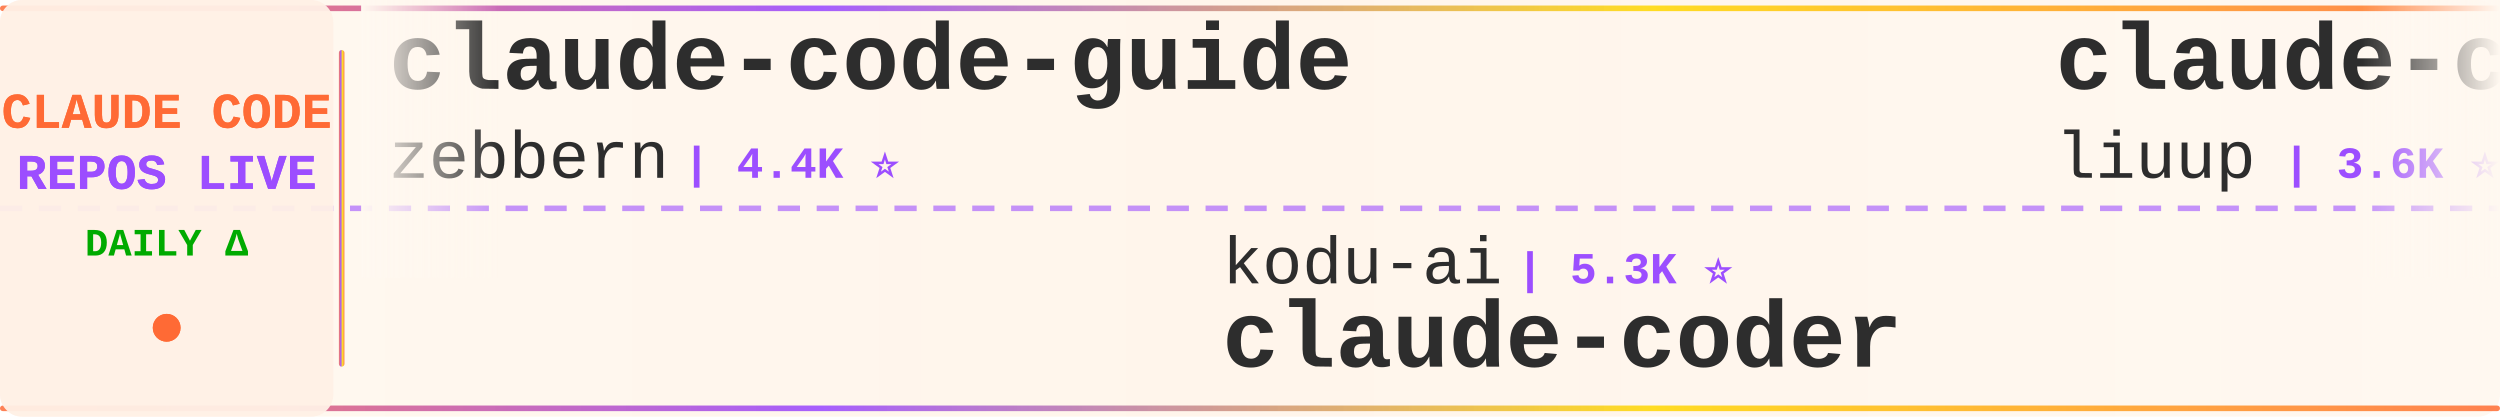
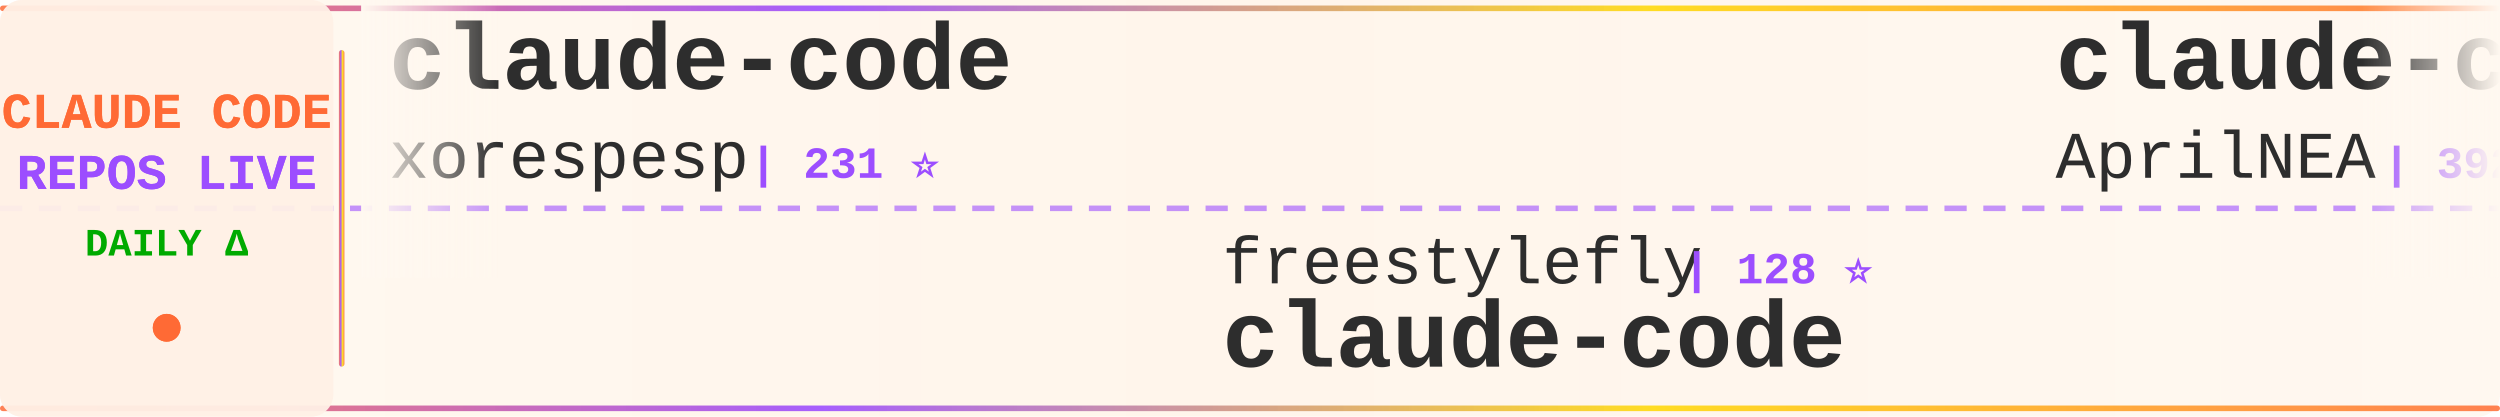
<svg xmlns="http://www.w3.org/2000/svg" width="900" height="150">
  <defs>
    <linearGradient id="tickerBg" x1="0%" y1="0%" x2="100%" y2="0%">
      <stop offset="0%" style="stop-color:#fff8f0;stop-opacity:0.98" />
      <stop offset="50%" style="stop-color:#fff5eb;stop-opacity:1" />
      <stop offset="100%" style="stop-color:#fff8f0;stop-opacity:0.98" />
    </linearGradient>
    <linearGradient id="borderGrad" x1="0%" y1="0%" x2="100%" y2="0%">
      <stop offset="0%" style="stop-color:#FF6B35;stop-opacity:0.85">
        <animate attributeName="stop-opacity" values="0.85;1;0.85" dur="2s" repeatCount="indefinite" />
      </stop>
      <stop offset="33%" style="stop-color:#9C4EFF;stop-opacity:0.9">
        <animate attributeName="stop-opacity" values="0.9;1;0.9" dur="2.2s" repeatCount="indefinite" />
      </stop>
      <stop offset="66%" style="stop-color:#FFD700;stop-opacity:0.85">
        <animate attributeName="stop-opacity" values="0.85;1;0.85" dur="1.8s" repeatCount="indefinite" />
      </stop>
      <stop offset="100%" style="stop-color:#FF6B35;stop-opacity:0.85">
        <animate attributeName="stop-opacity" values="0.85;1;0.85" dur="2s" repeatCount="indefinite" />
      </stop>
    </linearGradient>
    <filter id="textGlow">
      <feGaussianBlur stdDeviation="0.15" result="coloredBlur" />
      <feMerge>
        <feMergeNode in="coloredBlur" />
        <feMergeNode in="SourceGraphic" />
      </feMerge>
    </filter>
    <filter id="metricGlow">
      <feGaussianBlur stdDeviation="0.2" result="coloredBlur" />
      <feMerge>
        <feMergeNode in="coloredBlur" />
        <feMergeNode in="SourceGraphic" />
      </feMerge>
    </filter>
    <linearGradient id="leftFade" x1="0%" y1="0%" x2="100%" y2="0%">
      <stop offset="0%" style="stop-color:#fff8f0;stop-opacity:1" />
      <stop offset="100%" style="stop-color:#fff8f0;stop-opacity:0" />
    </linearGradient>
    <linearGradient id="rightFade" x1="0%" y1="0%" x2="100%" y2="0%">
      <stop offset="0%" style="stop-color:#fff8f0;stop-opacity:0" />
      <stop offset="100%" style="stop-color:#fff8f0;stop-opacity:1" />
    </linearGradient>
  </defs>
  <rect width="900" height="150" fill="url(#tickerBg)" rx="8" />
  <rect x="0" y="2" width="900" height="2" fill="url(#borderGrad)" rx="1" />
  <rect x="0" y="146" width="900" height="2" fill="url(#borderGrad)" rx="1" />
  <line x1="0" y1="75" x2="900" y2="75" stroke="#9C4EFF" stroke-width="2" stroke-dasharray="8 6" opacity="0.6" />
  <rect x="0" y="0" width="120" height="150" fill="#fff0e6" opacity="0.95" rx="8" />
  <text x="60" y="46" font-family="'Courier New', monospace" font-size="18" font-weight="bold" fill="#FF6B35" text-anchor="middle" filter="url(#textGlow)">
    CLAUDE CODE
  </text>
  <text x="60" y="68" font-family="'Courier New', monospace" font-size="18" font-weight="bold" fill="#9C4EFF" text-anchor="middle" filter="url(#textGlow)">
    REPOS LIVE
  </text>
  <text x="60" y="92" font-family="'Courier New', monospace" font-size="14" font-weight="bold" fill="#00aa00" text-anchor="middle">
    DAILY Δ
  </text>
  <circle cx="60" cy="118" r="5" fill="#FF6B35" filter="url(#metricGlow)">
    <animate attributeName="r" values="4;6;4" dur="1.5s" repeatCount="indefinite" />
    <animate attributeName="opacity" values="0.6;1;0.6" dur="1.5s" repeatCount="indefinite" />
  </circle>
  <rect x="122" y="18" width="2" height="114" fill="url(#borderGrad)" rx="1" />
  <clipPath id="tickerClip">
    <rect x="130" y="0" width="770" height="150" />
  </clipPath>
  <g clip-path="url(#tickerClip)">
    <g id="tickerItems">
      <animateTransform attributeName="transform" attributeType="XML" type="translate" from="0 0" to="-3000 0" dur="54s" repeatCount="indefinite" />
      <g transform="translate(0, 0)">
-         <text x="140" y="32" font-family="'Courier New', monospace" font-size="34" font-weight="bold" fill="#2d2d2d">claude-code-guide</text>
-         <text x="140" y="64" font-family="'Courier New', monospace" font-size="24" font-weight="normal" fill="#2d2d2d" opacity="1.0">zebbern</text>
-         <text x="246" y="64" font-family="'Courier New', monospace" font-size="16" font-weight="bold" fill="#9C4EFF"> | 4.4K ⭐</text>
+         <text x="140" y="32" font-family="'Courier New', monospace" font-size="34" font-weight="bold" fill="#2d2d2d">claude-code</text>
+         <text x="140" y="64" font-family="'Courier New', monospace" font-size="24" font-weight="normal" fill="#2d2d2d" opacity="1.0">xorespesp</text>
+         <text x="270" y="64" font-family="'Courier New', monospace" font-size="16" font-weight="bold" fill="#9C4EFF"> | 231 ⭐</text>
      </g>
      <g transform="translate(300, 0)">
-         <text x="140" y="102" font-family="'Courier New', monospace" font-size="24" font-weight="normal" fill="#2d2d2d" opacity="1.0">kodu-ai</text>
-         <text x="246" y="102" font-family="'Courier New', monospace" font-size="16" font-weight="bold" fill="#9C4EFF"> | 5.3K ⭐</text>
-         <text x="140" y="132" font-family="'Courier New', monospace" font-size="34" font-weight="bold" fill="#2d2d2d">claude-coder</text>
+         <text x="140" y="102" font-family="'Courier New', monospace" font-size="24" font-weight="normal" fill="#2d2d2d" opacity="1.0">freestylefly</text>
+         <text x="306" y="102" font-family="'Courier New', monospace" font-size="16" font-weight="bold" fill="#9C4EFF"> | 128 ⭐</text>
+         <text x="140" y="132" font-family="'Courier New', monospace" font-size="34" font-weight="bold" fill="#2d2d2d">claude-code</text>
      </g>
      <g transform="translate(600, 0)">
-         <text x="140" y="32" font-family="'Courier New', monospace" font-size="34" font-weight="bold" fill="#2d2d2d">claude-code-analysis</text>
-         <text x="140" y="64" font-family="'Courier New', monospace" font-size="24" font-weight="normal" fill="#2d2d2d" opacity="1.0">liuup</text>
-         <text x="222" y="64" font-family="'Courier New', monospace" font-size="16" font-weight="bold" fill="#9C4EFF"> | 3.6K ⭐ +2</text>
+         <text x="140" y="32" font-family="'Courier New', monospace" font-size="34" font-weight="bold" fill="#2d2d2d">claude-code-source</text>
+         <text x="140" y="64" font-family="'Courier New', monospace" font-size="24" font-weight="normal" fill="#2d2d2d" opacity="1.0">AprilNEA</text>
+         <text x="258" y="64" font-family="'Courier New', monospace" font-size="16" font-weight="bold" fill="#9C4EFF"> | 392 ⭐</text>
      </g>
      <g transform="translate(900, 0)">
-         <text x="140" y="102" font-family="'Courier New', monospace" font-size="24" font-weight="normal" fill="#2d2d2d" opacity="1.0">disler</text>
-         <text x="234" y="102" font-family="'Courier New', monospace" font-size="16" font-weight="bold" fill="#9C4EFF"> | 1.5K ⭐ +1</text>
-         <text x="140" y="132" font-family="'Courier New', monospace" font-size="34" font-weight="bold" fill="#2d2d2d">pi-vs-claude-code</text>
+         <text x="140" y="102" font-family="'Courier New', monospace" font-size="24" font-weight="normal" fill="#2d2d2d" opacity="1.0">oboard</text>
+         <text x="234" y="102" font-family="'Courier New', monospace" font-size="16" font-weight="bold" fill="#9C4EFF"> | 3.3K ⭐</text>
+         <text x="140" y="132" font-family="'Courier New', monospace" font-size="34" font-weight="bold" fill="#2d2d2d">claude-code-rev</text>
      </g>
      <g transform="translate(1200, 0)">
-         <text x="140" y="32" font-family="'Courier New', monospace" font-size="34" font-weight="bold" fill="#2d2d2d">claude-code-sourcemap</text>
-         <text x="140" y="64" font-family="'Courier New', monospace" font-size="24" font-weight="normal" fill="#2d2d2d" opacity="1.0">ChinaSiro</text>
-         <text x="270" y="64" font-family="'Courier New', monospace" font-size="16" font-weight="bold" fill="#9C4EFF"> | 9.6K ⭐ +3</text>
+         <text x="140" y="32" font-family="'Courier New', monospace" font-size="34" font-weight="bold" fill="#2d2d2d">claude-code-source-code</text>
+         <text x="140" y="64" font-family="'Courier New', monospace" font-size="24" font-weight="normal" fill="#2d2d2d" opacity="1.0">777genius</text>
+         <text x="270" y="64" font-family="'Courier New', monospace" font-size="16" font-weight="bold" fill="#9C4EFF"> | 920 ⭐</text>
      </g>
      <g transform="translate(1500, 0)">
-         <text x="140" y="102" font-family="'Courier New', monospace" font-size="24" font-weight="normal" fill="#2d2d2d" opacity="1.0">1rgs</text>
-         <text x="210" y="102" font-family="'Courier New', monospace" font-size="16" font-weight="bold" fill="#9C4EFF"> | 3.7K ⭐</text>
-         <text x="140" y="132" font-family="'Courier New', monospace" font-size="34" font-weight="bold" fill="#2d2d2d">claude-code-proxy</text>
+         <text x="140" y="102" font-family="'Courier New', monospace" font-size="24" font-weight="normal" fill="#2d2d2d" opacity="1.0">ponponon</text>
+         <text x="258" y="102" font-family="'Courier New', monospace" font-size="16" font-weight="bold" fill="#9C4EFF"> | 2.3K ⭐</text>
+         <text x="140" y="132" font-family="'Courier New', monospace" font-size="34" font-weight="bold" fill="#2d2d2d">claude_code_src</text>
      </g>
      <g transform="translate(1800, 0)">
-         <text x="140" y="32" font-family="'Courier New', monospace" font-size="34" font-weight="bold" fill="#2d2d2d">claude-code</text>
-         <text x="140" y="64" font-family="'Courier New', monospace" font-size="24" font-weight="normal" fill="#2d2d2d" opacity="1.0">mehmoodosman</text>
-         <text x="306" y="64" font-family="'Courier New', monospace" font-size="16" font-weight="bold" fill="#9C4EFF"> | 172 ⭐</text>
+         <text x="140" y="32" font-family="'Courier New', monospace" font-size="34" font-weight="bold" fill="#2d2d2d">CLIProxyAPI</text>
+         <text x="140" y="64" font-family="'Courier New', monospace" font-size="24" font-weight="normal" fill="#2d2d2d" opacity="1.0">router-for-me</text>
+         <text x="318" y="64" font-family="'Courier New', monospace" font-size="16" font-weight="bold" fill="#9C4EFF"> | 44.9K ⭐ +44.9K</text>
      </g>
      <g transform="translate(2100, 0)">
-         <text x="140" y="102" font-family="'Courier New', monospace" font-size="24" font-weight="normal" fill="#2d2d2d" opacity="1.0">pedrohcgs</text>
-         <text x="270" y="102" font-family="'Courier New', monospace" font-size="16" font-weight="bold" fill="#9C4EFF"> | 1.4K ⭐</text>
-         <text x="140" y="132" font-family="'Courier New', monospace" font-size="34" font-weight="bold" fill="#2d2d2d">claude-code-my-workflow</text>
+         <text x="140" y="102" font-family="'Courier New', monospace" font-size="24" font-weight="normal" fill="#2d2d2d" opacity="1.0">JrCx7scC</text>
+         <text x="258" y="102" font-family="'Courier New', monospace" font-size="16" font-weight="bold" fill="#9C4EFF"> | 370 ⭐ -1</text>
+         <text x="140" y="132" font-family="'Courier New', monospace" font-size="34" font-weight="bold" fill="#2d2d2d">claude-code-source</text>
      </g>
      <g transform="translate(2400, 0)">
-         <text x="140" y="32" font-family="'Courier New', monospace" font-size="34" font-weight="bold" fill="#2d2d2d">arcads-claude-code</text>
-         <text x="140" y="64" font-family="'Courier New', monospace" font-size="24" font-weight="normal" fill="#2d2d2d" opacity="1.0">krusemediallc</text>
-         <text x="318" y="64" font-family="'Courier New', monospace" font-size="16" font-weight="bold" fill="#9C4EFF"> | 1.0K ⭐ +1</text>
+         <text x="140" y="32" font-family="'Courier New', monospace" font-size="34" font-weight="bold" fill="#2d2d2d">awesome-claude-code-tool...</text>
+         <text x="140" y="64" font-family="'Courier New', monospace" font-size="24" font-weight="normal" fill="#2d2d2d" opacity="1.0">rohitg00</text>
+         <text x="258" y="64" font-family="'Courier New', monospace" font-size="16" font-weight="bold" fill="#9C4EFF"> | 2.4K ⭐ +1</text>
      </g>
      <g transform="translate(2700, 0)">
-         <text x="140" y="102" font-family="'Courier New', monospace" font-size="24" font-weight="normal" fill="#2d2d2d" opacity="1.0">frankbria</text>
-         <text x="270" y="102" font-family="'Courier New', monospace" font-size="16" font-weight="bold" fill="#9C4EFF"> | 9.6K ⭐</text>
-         <text x="140" y="132" font-family="'Courier New', monospace" font-size="34" font-weight="bold" fill="#2d2d2d">ralph-claude-code</text>
+         <text x="140" y="102" font-family="'Courier New', monospace" font-size="24" font-weight="normal" fill="#2d2d2d" opacity="1.0">hangsman</text>
+         <text x="258" y="102" font-family="'Courier New', monospace" font-size="16" font-weight="bold" fill="#9C4EFF"> | 787 ⭐</text>
+         <text x="140" y="132" font-family="'Courier New', monospace" font-size="34" font-weight="bold" fill="#2d2d2d">claude-code-source</text>
      </g>
      <g transform="translate(3000, 0)">
-         <text x="140" y="32" font-family="'Courier New', monospace" font-size="34" font-weight="bold" fill="#2d2d2d">claude-code-guide</text>
-         <text x="140" y="64" font-family="'Courier New', monospace" font-size="24" font-weight="normal" fill="#2d2d2d" opacity="1.0">zebbern</text>
-         <text x="246" y="64" font-family="'Courier New', monospace" font-size="16" font-weight="bold" fill="#9C4EFF"> | 4.4K ⭐</text>
+         <text x="140" y="32" font-family="'Courier New', monospace" font-size="34" font-weight="bold" fill="#2d2d2d">claude-code</text>
+         <text x="140" y="64" font-family="'Courier New', monospace" font-size="24" font-weight="normal" fill="#2d2d2d" opacity="1.0">xorespesp</text>
+         <text x="270" y="64" font-family="'Courier New', monospace" font-size="16" font-weight="bold" fill="#9C4EFF"> | 231 ⭐</text>
      </g>
      <g transform="translate(3300, 0)">
-         <text x="140" y="102" font-family="'Courier New', monospace" font-size="24" font-weight="normal" fill="#2d2d2d" opacity="1.0">kodu-ai</text>
-         <text x="246" y="102" font-family="'Courier New', monospace" font-size="16" font-weight="bold" fill="#9C4EFF"> | 5.3K ⭐</text>
-         <text x="140" y="132" font-family="'Courier New', monospace" font-size="34" font-weight="bold" fill="#2d2d2d">claude-coder</text>
+         <text x="140" y="102" font-family="'Courier New', monospace" font-size="24" font-weight="normal" fill="#2d2d2d" opacity="1.0">freestylefly</text>
+         <text x="306" y="102" font-family="'Courier New', monospace" font-size="16" font-weight="bold" fill="#9C4EFF"> | 128 ⭐</text>
+         <text x="140" y="132" font-family="'Courier New', monospace" font-size="34" font-weight="bold" fill="#2d2d2d">claude-code</text>
      </g>
      <g transform="translate(3600, 0)">
-         <text x="140" y="32" font-family="'Courier New', monospace" font-size="34" font-weight="bold" fill="#2d2d2d">claude-code-analysis</text>
-         <text x="140" y="64" font-family="'Courier New', monospace" font-size="24" font-weight="normal" fill="#2d2d2d" opacity="1.0">liuup</text>
-         <text x="222" y="64" font-family="'Courier New', monospace" font-size="16" font-weight="bold" fill="#9C4EFF"> | 3.6K ⭐ +2</text>
+         <text x="140" y="32" font-family="'Courier New', monospace" font-size="34" font-weight="bold" fill="#2d2d2d">claude-code-source</text>
+         <text x="140" y="64" font-family="'Courier New', monospace" font-size="24" font-weight="normal" fill="#2d2d2d" opacity="1.0">AprilNEA</text>
+         <text x="258" y="64" font-family="'Courier New', monospace" font-size="16" font-weight="bold" fill="#9C4EFF"> | 392 ⭐</text>
      </g>
      <g transform="translate(3900, 0)">
-         <text x="140" y="102" font-family="'Courier New', monospace" font-size="24" font-weight="normal" fill="#2d2d2d" opacity="1.0">disler</text>
-         <text x="234" y="102" font-family="'Courier New', monospace" font-size="16" font-weight="bold" fill="#9C4EFF"> | 1.5K ⭐ +1</text>
-         <text x="140" y="132" font-family="'Courier New', monospace" font-size="34" font-weight="bold" fill="#2d2d2d">pi-vs-claude-code</text>
+         <text x="140" y="102" font-family="'Courier New', monospace" font-size="24" font-weight="normal" fill="#2d2d2d" opacity="1.0">oboard</text>
+         <text x="234" y="102" font-family="'Courier New', monospace" font-size="16" font-weight="bold" fill="#9C4EFF"> | 3.3K ⭐</text>
+         <text x="140" y="132" font-family="'Courier New', monospace" font-size="34" font-weight="bold" fill="#2d2d2d">claude-code-rev</text>
      </g>
    </g>
  </g>
  <rect x="130" y="0" width="50" height="100" fill="url(#leftFade)" />
  <rect x="850" y="0" width="50" height="100" fill="url(#rightFade)" />
</svg>
